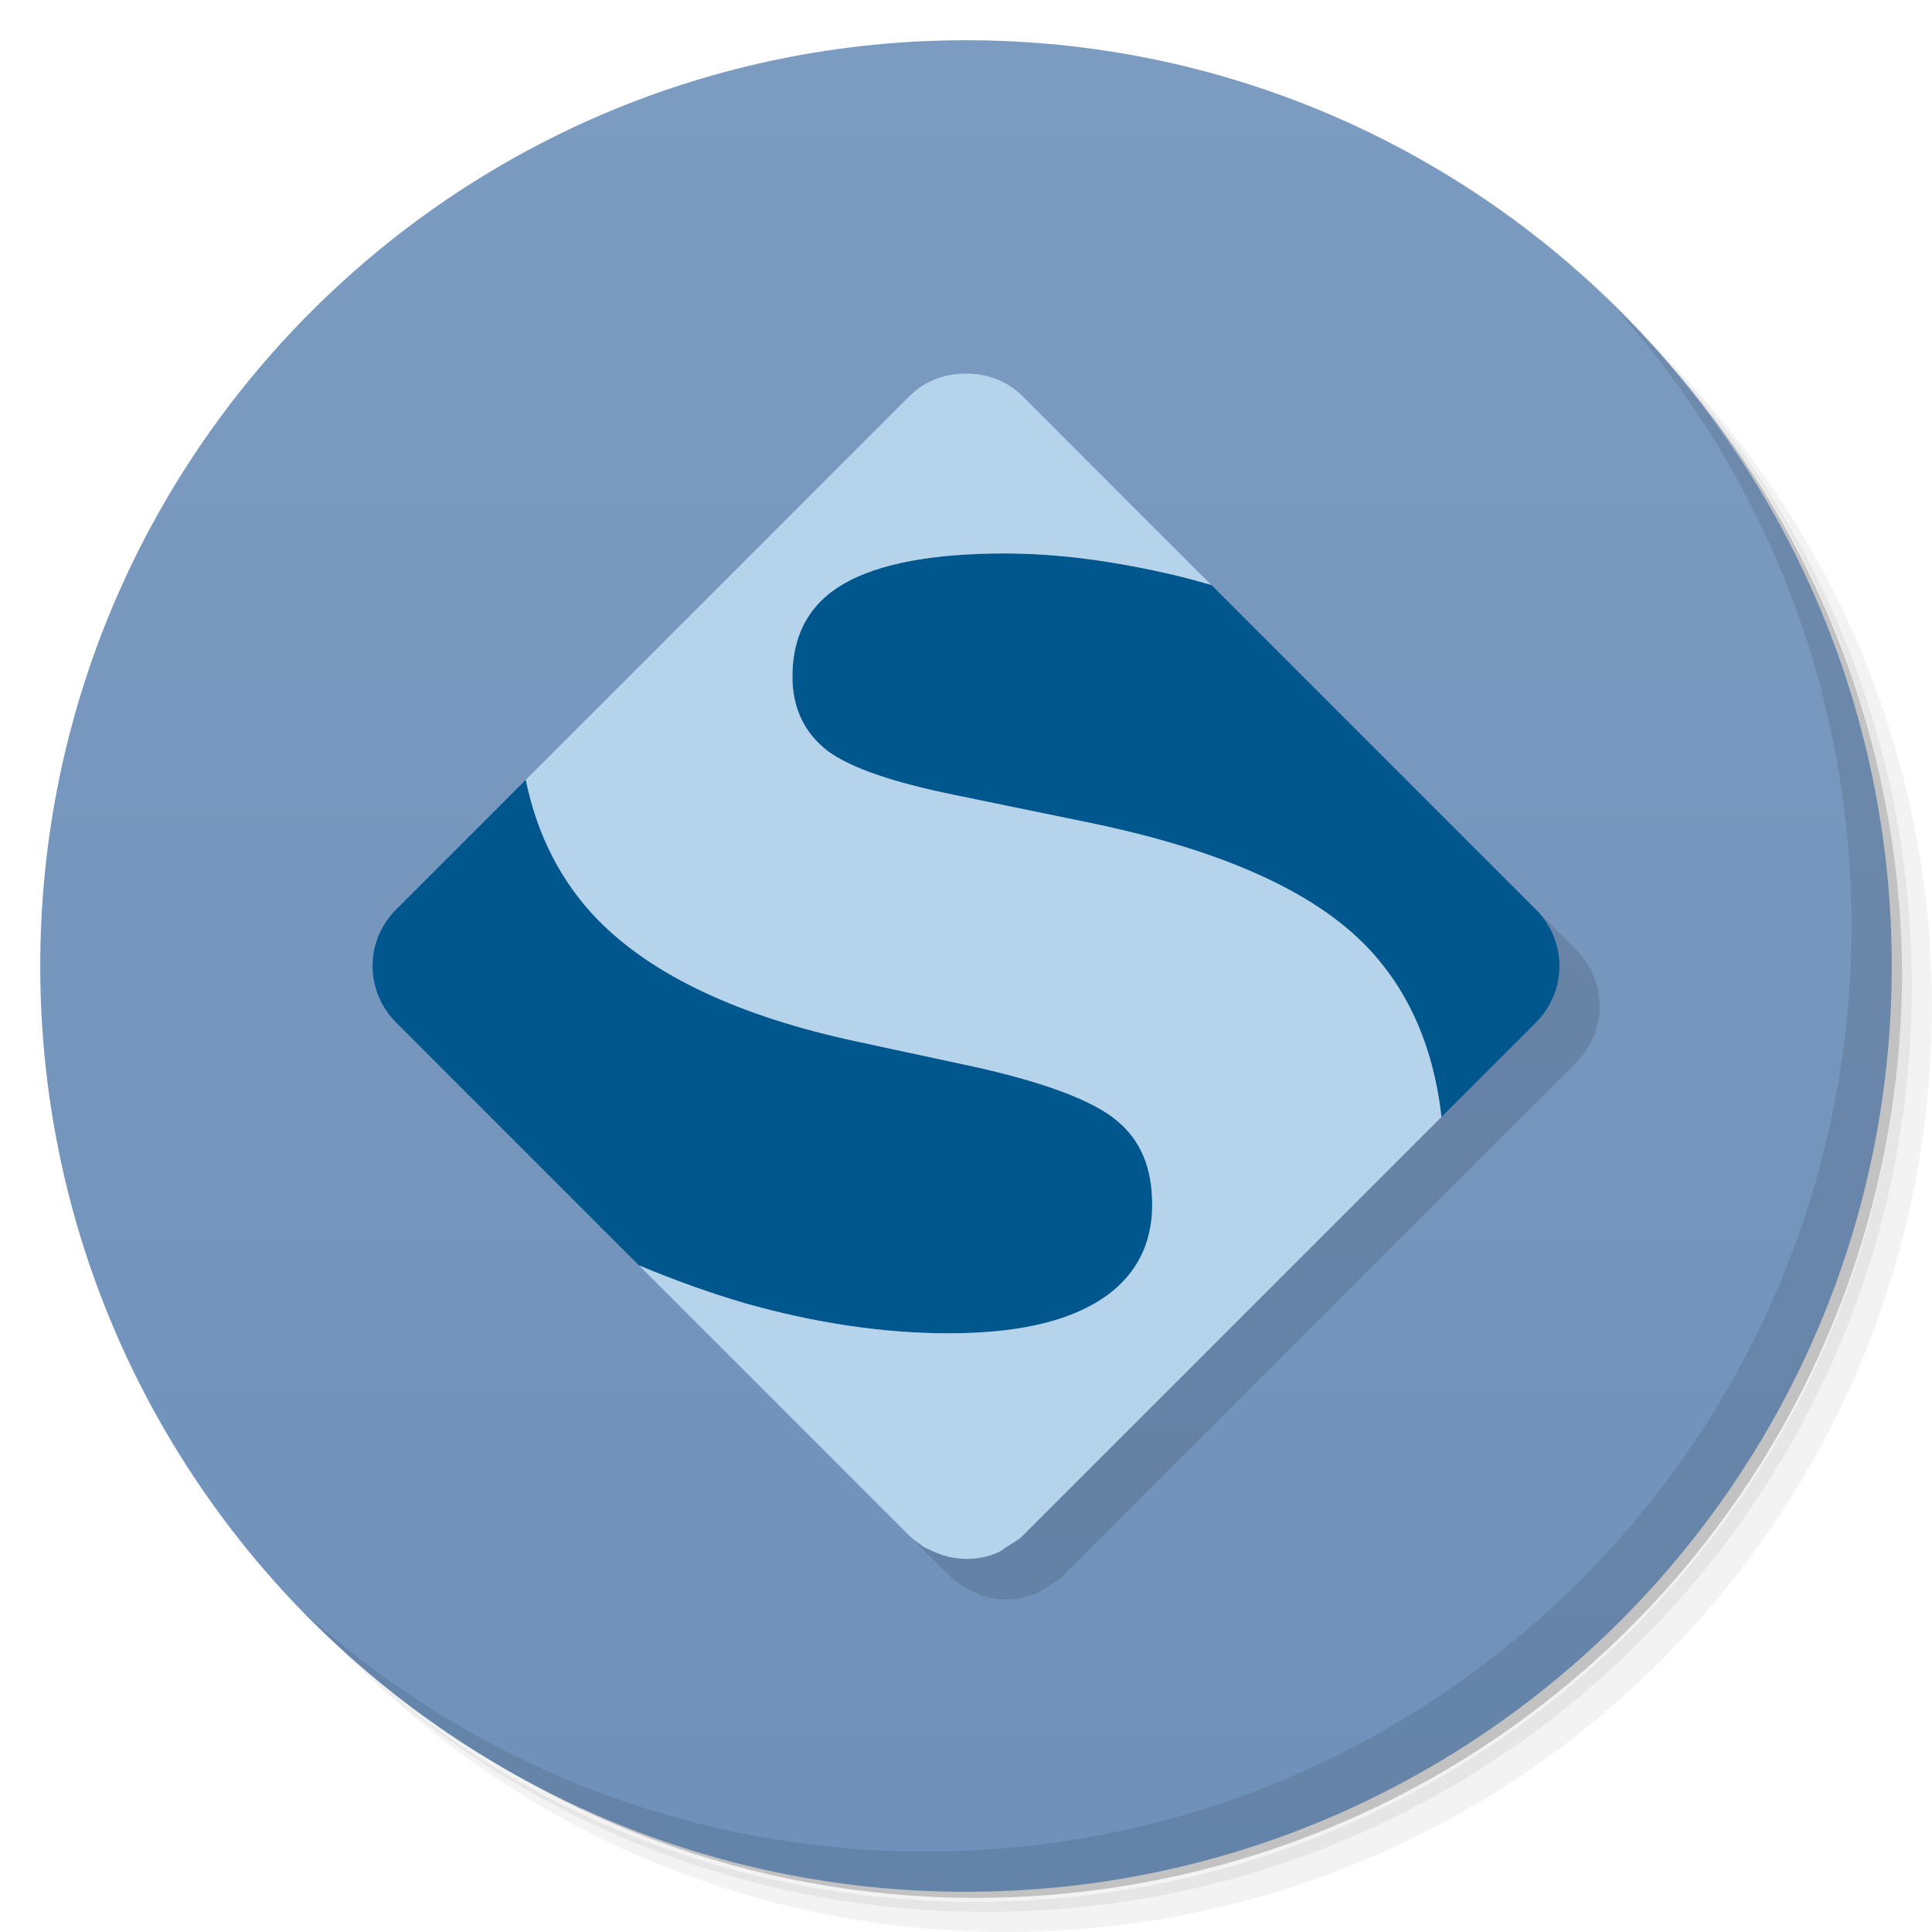
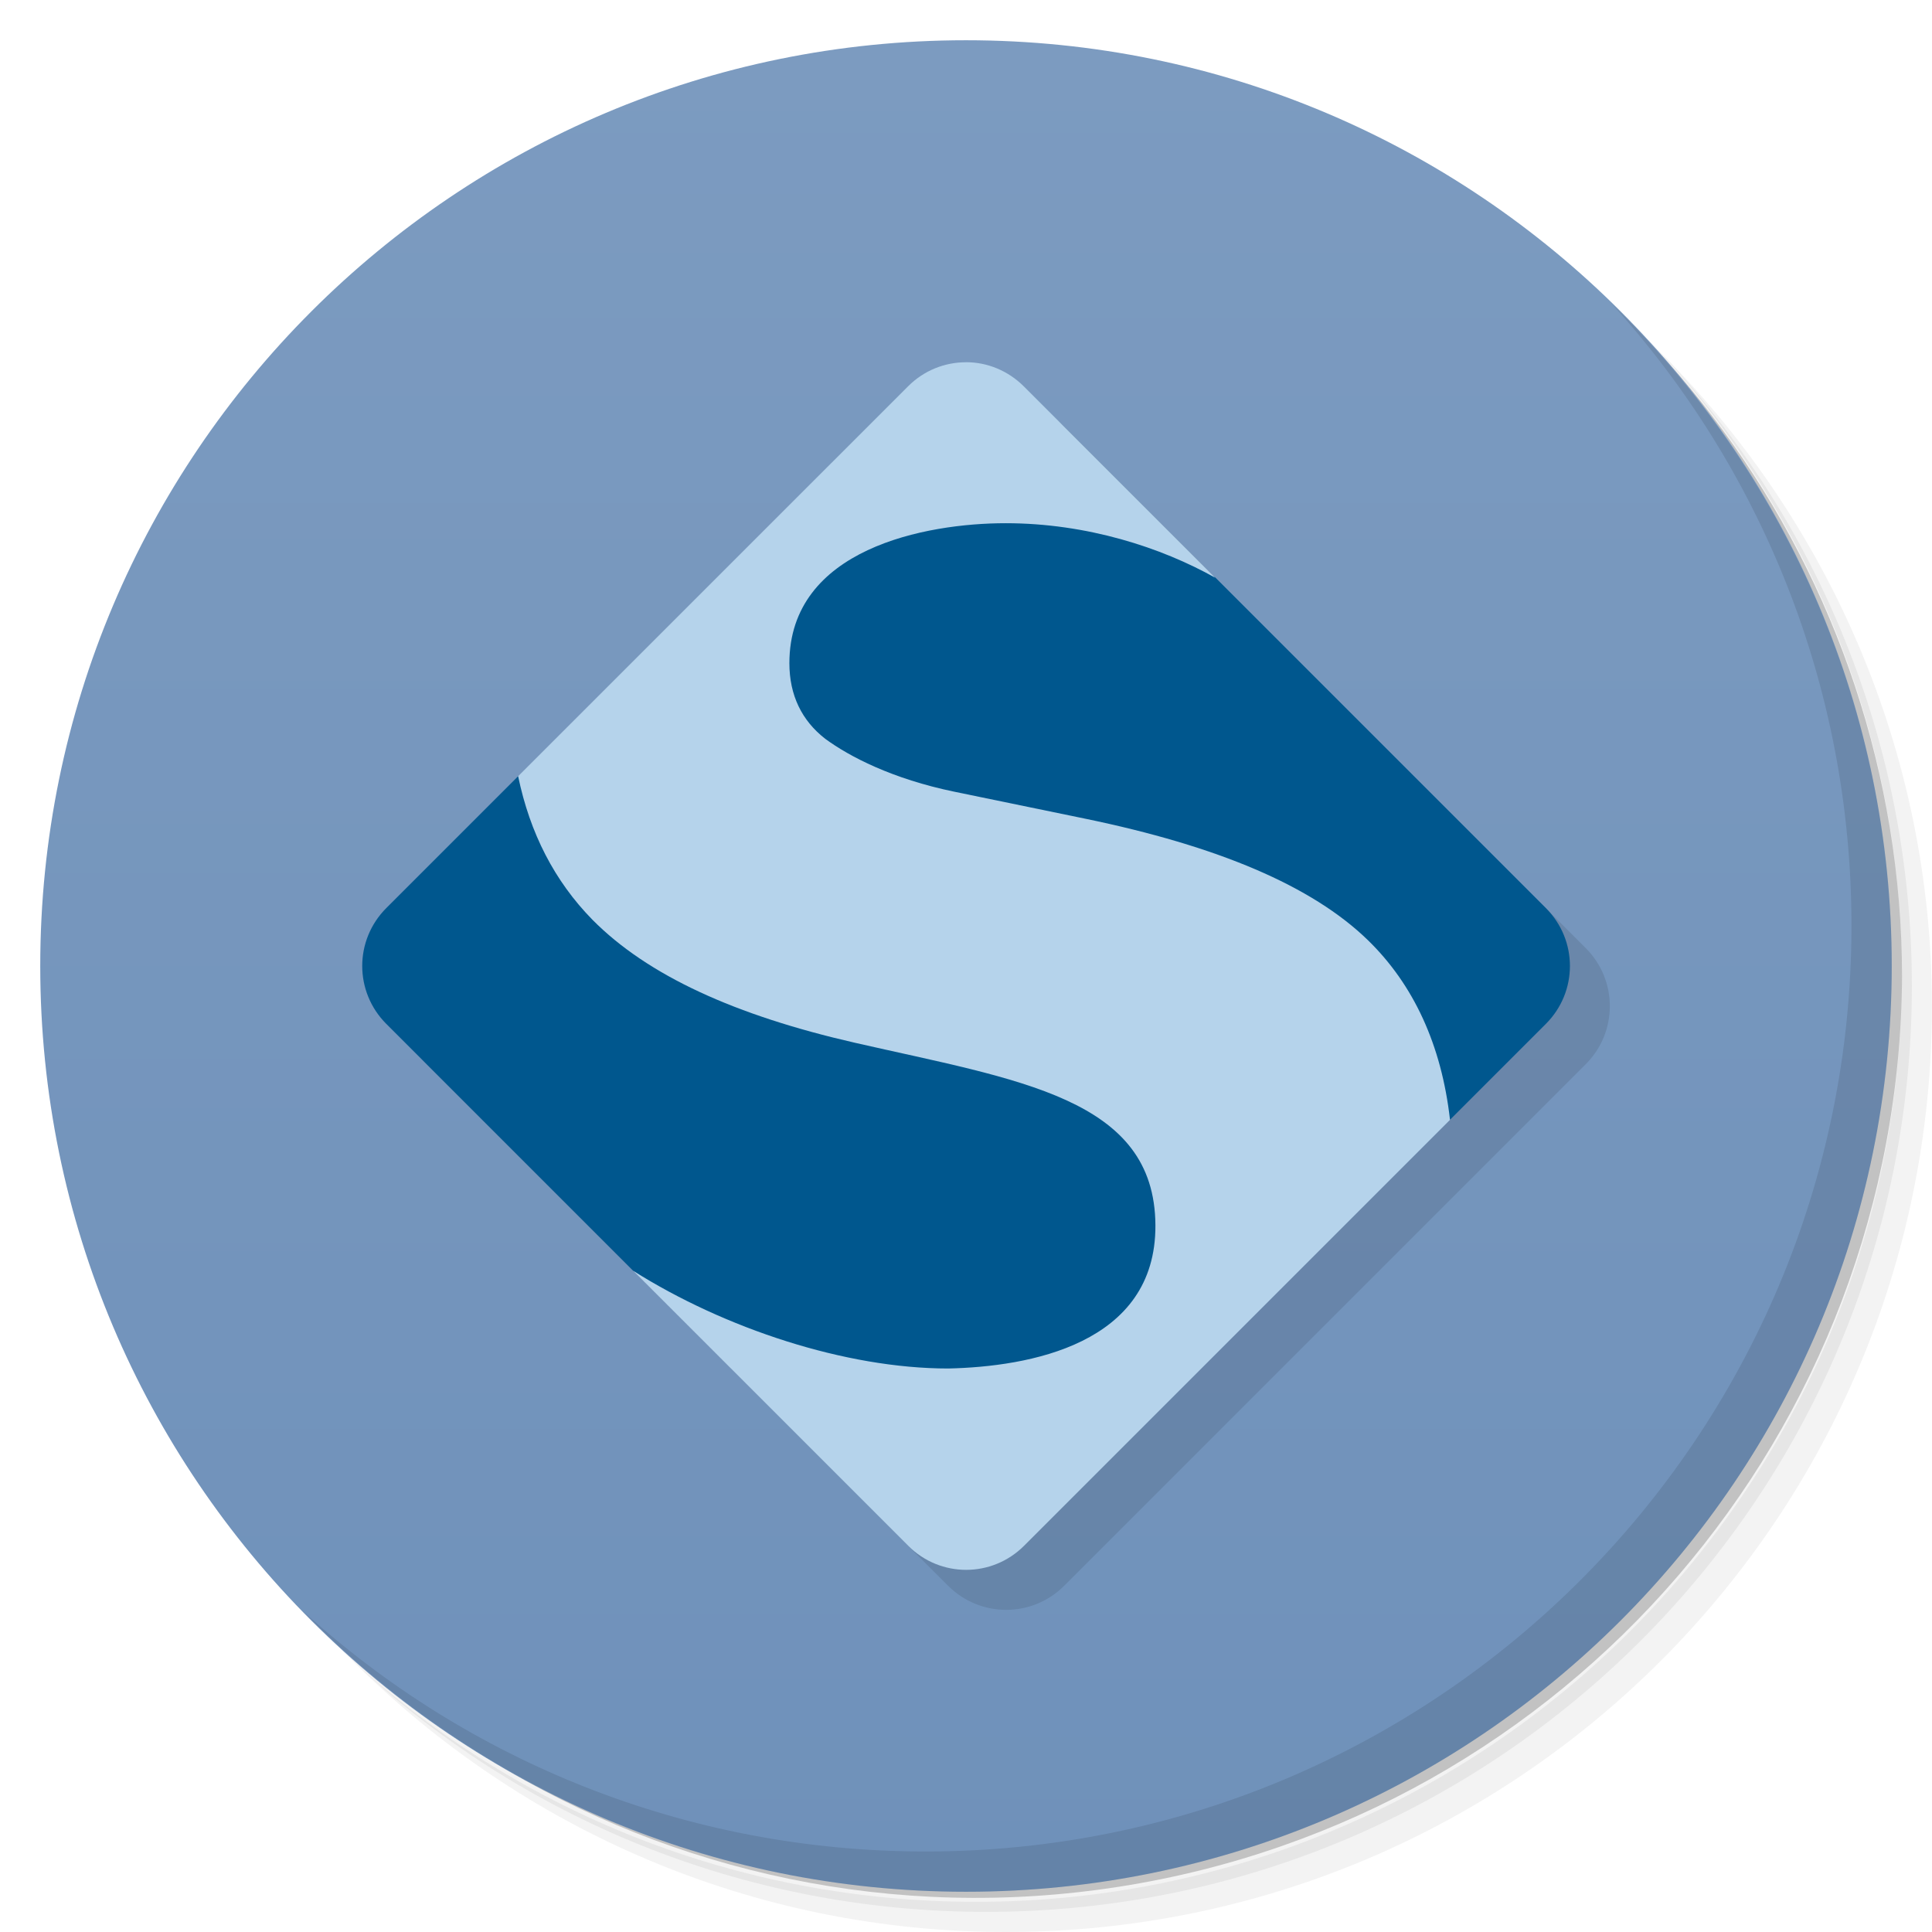
<svg xmlns="http://www.w3.org/2000/svg" viewBox="0 0 48 48">
  <defs>
    <linearGradient id="linearGradient3776" x1="1" x2="47" gradientUnits="userSpaceOnUse" gradientTransform="matrix(0,-1,1,0,0,48)">
      <stop style="stop-color:#6f91ba;stop-opacity:1" />
      <stop offset="1" style="stop-color:#7c9bc0;stop-opacity:1" />
    </linearGradient>
  </defs>
  <g>
    <path d="m 36.31 5 c 5.859 4.062 9.688 10.831 9.688 18.5 c 0 12.426 -10.07 22.5 -22.5 22.5 c -7.669 0 -14.438 -3.828 -18.5 -9.688 c 1.037 1.822 2.306 3.499 3.781 4.969 c 4.085 3.712 9.514 5.969 15.469 5.969 c 12.703 0 23 -10.298 23 -23 c 0 -5.954 -2.256 -11.384 -5.969 -15.469 c -1.469 -1.475 -3.147 -2.744 -4.969 -3.781 z m 4.969 3.781 c 3.854 4.113 6.219 9.637 6.219 15.719 c 0 12.703 -10.297 23 -23 23 c -6.081 0 -11.606 -2.364 -15.719 -6.219 c 4.16 4.144 9.883 6.719 16.219 6.719 c 12.703 0 23 -10.298 23 -23 c 0 -6.335 -2.575 -12.06 -6.719 -16.219 z" style="opacity:0.05" />
    <path d="m 41.28 8.781 c 3.712 4.085 5.969 9.514 5.969 15.469 c 0 12.703 -10.297 23 -23 23 c -5.954 0 -11.384 -2.256 -15.469 -5.969 c 4.113 3.854 9.637 6.219 15.719 6.219 c 12.703 0 23 -10.298 23 -23 c 0 -6.081 -2.364 -11.606 -6.219 -15.719 z" style="opacity:0.1" />
    <path d="m 31.25 2.375 c 8.615 3.154 14.75 11.417 14.75 21.13 c 0 12.426 -10.07 22.5 -22.5 22.5 c -9.708 0 -17.971 -6.135 -21.12 -14.75 a 23 23 0 0 0 44.875 -7 a 23 23 0 0 0 -16 -21.875 z" style="opacity:0.2" />
  </g>
  <path d="M 1,24 C 1,11.297 11.297,1 24,1 36.703,1 47,11.297 47,24 47,36.703 36.703,47 24,47 11.297,47 1,36.703 1,24 z" style="fill:url(#linearGradient3776);fill-opacity:1" />
  <g>
    <path d="m 40.03 7.531 c 3.712 4.084 5.969 9.514 5.969 15.469 0 12.703 -10.297 23 -23 23 c -5.954 0 -11.384 -2.256 -15.469 -5.969 4.178 4.291 10.01 6.969 16.469 6.969 c 12.703 0 23 -10.298 23 -23 0 -6.462 -2.677 -12.291 -6.969 -16.469 z" style="opacity:0.1" />
  </g>
-   <path d="m 25 10.281 c -0.511 0 -1.015 0.171 -1.406 0.563 l -9.531 9.531 -3.219 3.219 c -0.783 0.783 -0.783 2.029 0 2.813 l 6.03 6.03 6.125 6.125 0.594 0.594 c 0.084 0.084 0.187 0.158 0.281 0.219 0.012 0.008 0.019 0.023 0.031 0.031 0.083 0.051 0.162 0.083 0.25 0.125 0.094 0.045 0.183 0.096 0.281 0.125 0.451 0.138 0.94 0.102 1.375 -0.094 0.068 -0.031 0.123 -0.086 0.188 -0.125 0.137 -0.085 0.285 -0.16 0.406 -0.281 l 0.75 -0.75 9.656 -9.656 2.344 -2.344 c 0.783 -0.783 0.783 -2.029 0 -2.813 l -8.06 -8.06 -4.688 -4.688 c -0.392 -0.392 -0.895 -0.563 -1.406 -0.563 z" style="fill:#000;fill-opacity:0.118;stroke:none;fill-rule:nonzero" />
-   <path d="m 24.969 13.75 c -1.797 0 -3.141 0.255 -4 0.75 c -0.859 0.495 -1.281 1.271 -1.281 2.313 c 0 0.781 0.302 1.401 0.875 1.844 c 0.586 0.43 1.633 0.781 3.156 1.094 l 3.188 0.656 c 3.242 0.651 5.539 1.641 6.906 2.969 c 1.114 1.082 1.794 2.549 2 4.375 l 2.344 -2.344 c 0.783 -0.783 0.783 -2.029 0 -2.813 l -8.06 -8.06 c -0.27 -0.075 -0.545 -0.155 -0.813 -0.219 c -1.523 -0.365 -2.958 -0.562 -4.313 -0.563 z m -11.906 5.625 l -3.219 3.219 c -0.783 0.783 -0.783 2.029 0 2.813 l 6.03 6.03 c 0.898 0.374 1.759 0.684 2.625 0.938 c 1.745 0.495 3.448 0.75 5.063 0.75 c 1.641 0 2.878 -0.266 3.75 -0.813 c 0.872 -0.547 1.312 -1.359 1.313 -2.375 c 0 -0.911 -0.276 -1.599 -0.875 -2.094 c -0.586 -0.495 -1.792 -0.953 -3.563 -1.344 l -2.906 -0.625 c -2.917 -0.625 -5.05 -1.633 -6.406 -3 c -0.923 -0.941 -1.525 -2.109 -1.813 -3.5 z m 12.344 18.781 c -0.121 0.121 -0.269 0.196 -0.406 0.281 c 0.142 -0.084 0.284 -0.159 0.406 -0.281 z m -2.25 0.375 c 0.094 0.045 0.183 0.096 0.281 0.125 c -0.097 -0.03 -0.189 -0.081 -0.281 -0.125 z" style="fill:#00578e;fill-opacity:1;stroke:none;fill-rule:nonzero" />
-   <path d="m 24 9.281 c -0.511 0 -1.015 0.171 -1.406 0.563 l -9.531 9.531 c 0.288 1.391 0.89 2.559 1.813 3.5 c 1.354 1.367 3.49 2.375 6.406 3 l 2.906 0.625 c 1.771 0.391 2.977 0.849 3.563 1.344 c 0.599 0.495 0.875 1.182 0.875 2.094 c 0 1.016 -0.44 1.828 -1.313 2.375 c -0.872 0.547 -2.109 0.813 -3.75 0.813 c -1.615 0 -3.318 -0.255 -5.063 -0.75 c -0.866 -0.254 -1.727 -0.563 -2.625 -0.938 l 6.125 6.125 l 0.594 0.594 c 0.084 0.084 0.187 0.158 0.281 0.219 c 0.012 0.008 0.019 0.023 0.031 0.031 c 0.083 0.051 0.162 0.083 0.25 0.125 c 0.524 0.25 1.128 0.269 1.656 0.031 c 0.068 -0.031 0.123 -0.086 0.188 -0.125 c 0.137 -0.085 0.285 -0.16 0.406 -0.281 l 0.75 -0.75 l 9.656 -9.656 c -0.206 -1.826 -0.886 -3.293 -2 -4.375 c -1.367 -1.328 -3.664 -2.318 -6.906 -2.969 l -3.188 -0.656 c -1.523 -0.312 -2.57 -0.664 -3.156 -1.094 c -0.573 -0.443 -0.875 -1.062 -0.875 -1.844 c 0 -1.042 0.422 -1.818 1.281 -2.313 c 0.859 -0.495 2.203 -0.75 4 -0.75 c 1.354 0 2.789 0.198 4.313 0.563 c 0.268 0.064 0.543 0.144 0.813 0.219 l -4.688 -4.688 c -0.392 -0.392 -0.895 -0.563 -1.406 -0.563 z" style="fill:#b5d3eb;fill-opacity:1;stroke:none" />
+   <rect transform="matrix(0.7071068,-0.7071068,0.7071068,0.7071068,0,0)" y="24.15" x="-11.202" height="22.404" width="22.404" rx="2.037" style="fill:#000;opacity:0.1;fill-opacity:1;stroke:none" />
+   <path d="m 24 10 c 0 0 -9 10 -11.127 9.285 l -3.275 3.275 c -0.798 0.798 -0.798 2.081 0 2.879 l 6.133 6.133 l 0.002 -0.002 l 8.268 6.43 c 0 0 8 -11 12.02 -10.186 c 0.001 0.002 0.003 0.004 0.004 0.006 l 2.381 -2.381 c 0.798 -0.798 0.798 -2.081 0 -2.879 l -8.213 -8.213 l -6.189 -4.348 z" style="fill:#00578e;opacity:1;fill-opacity:1;stroke:none" />
+   <path d="m 24 9 c -0.521 0 -1.041 0.199 -1.439 0.598 l -9.688 9.687 c 0.293 1.416 0.905 2.605 1.844 3.564 c 1.378 1.393 3.559 2.38 6.518 3.057 c 4.077 0.932 7.457 1.368 7.471 4.539 c 0.013 2.959 -3.153 3.512 -5.148 3.555 c -2.556 0 -5.558 -0.998 -7.824 -2.426 l 6.83 6.83 c 0.798 0.798 2.081 0.798 2.879 0 l 10.582 -10.582 c -0.21 -1.86 -0.906 -3.361 -2.039 -4.463 c -1.391 -1.353 -3.734 -2.34 -7.03 -3.02 l -3.24 -0.668 c -1.549 -0.319 -2.615 -0.876 -3.211 -1.314 c -0.583 -0.451 -0.893 -1.084 -0.893 -1.881 c 0.001 -2.846 3.39 -3.477 5.373 -3.477 c 2.02 0 3.869 0.604 5.205 1.354 l -4.75 -4.75 c -0.399 -0.399 -0.918 -0.604 -1.438 -0.604 z" style="fill:#b5d3eb;fill-opacity:1;stroke:none" />
</svg>
